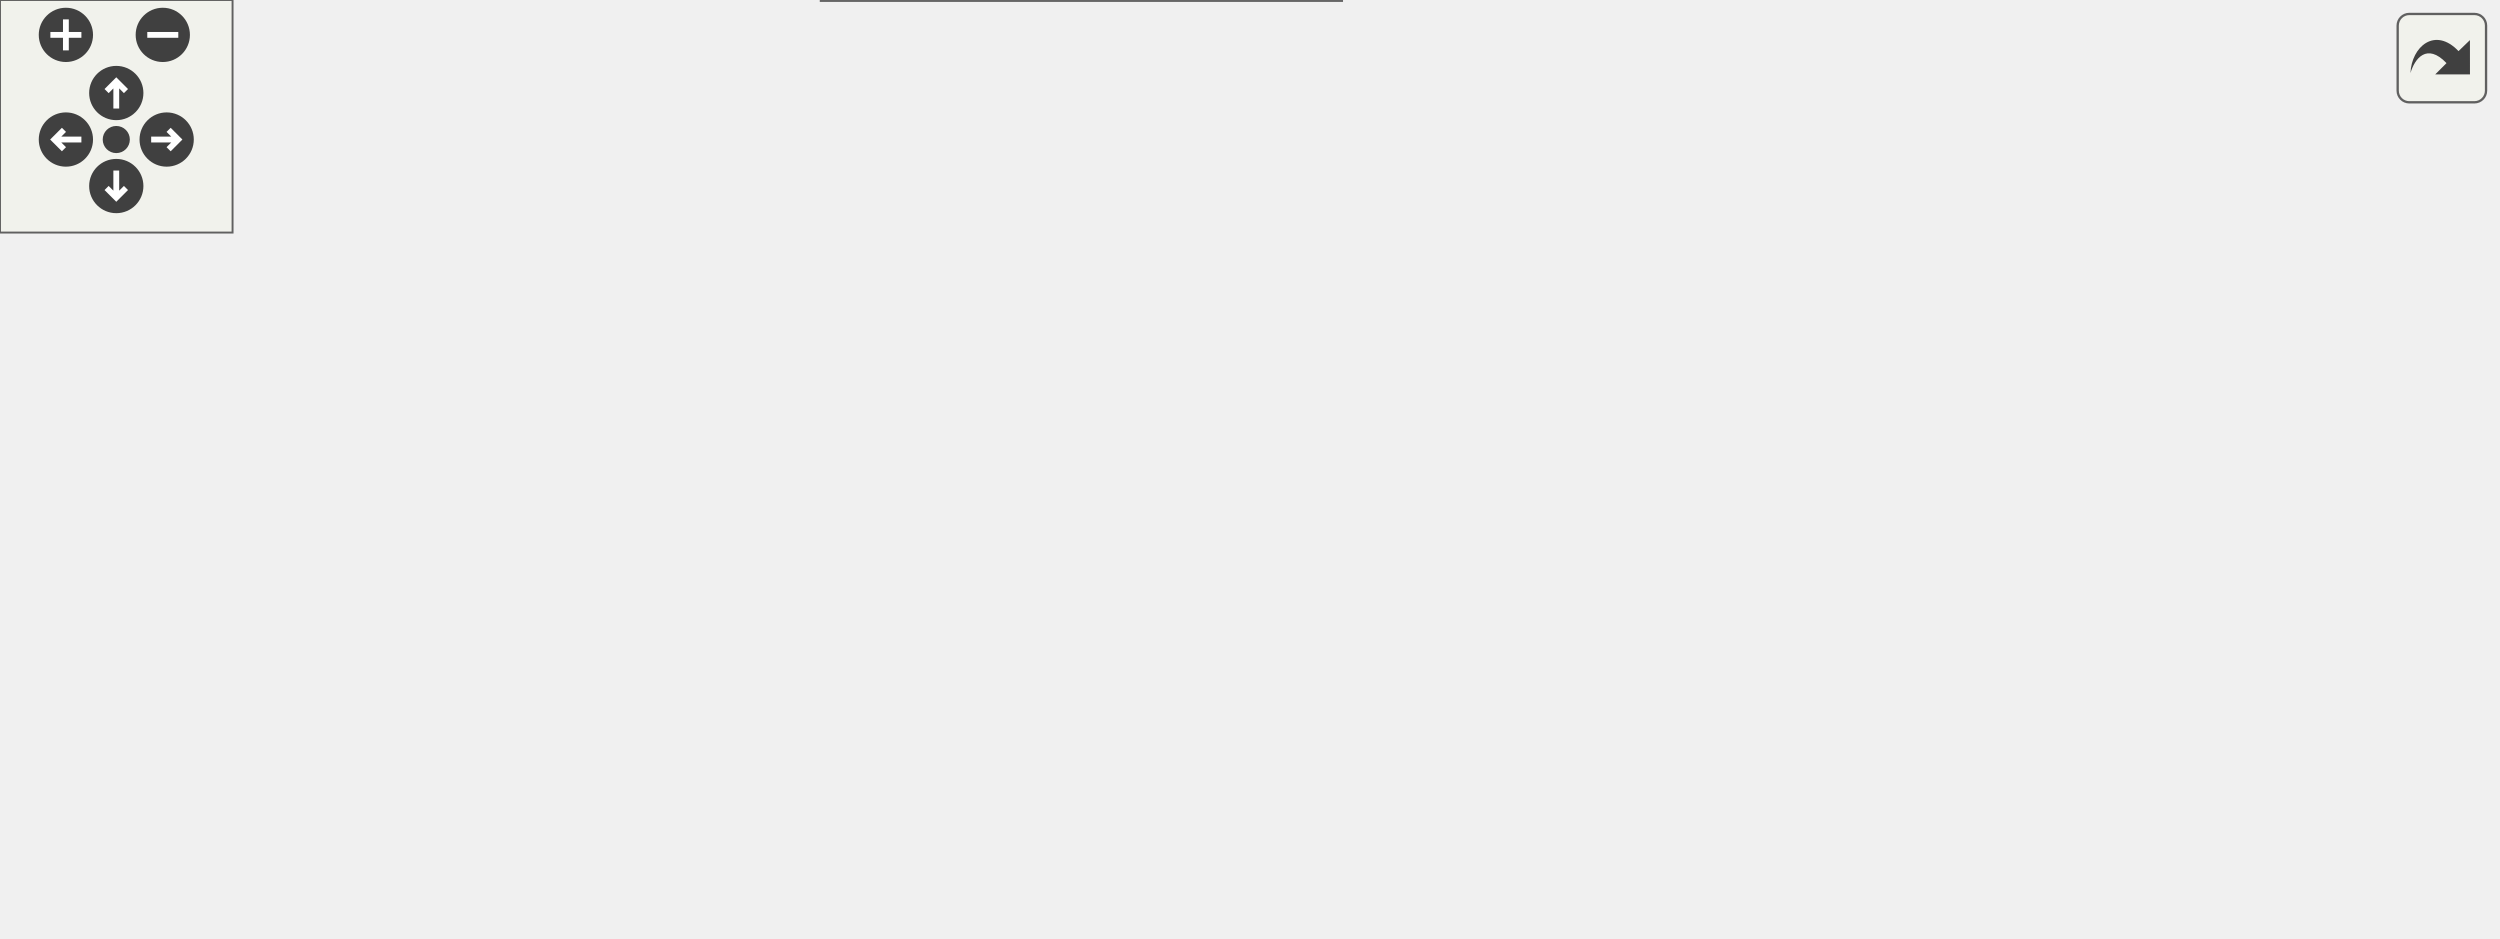
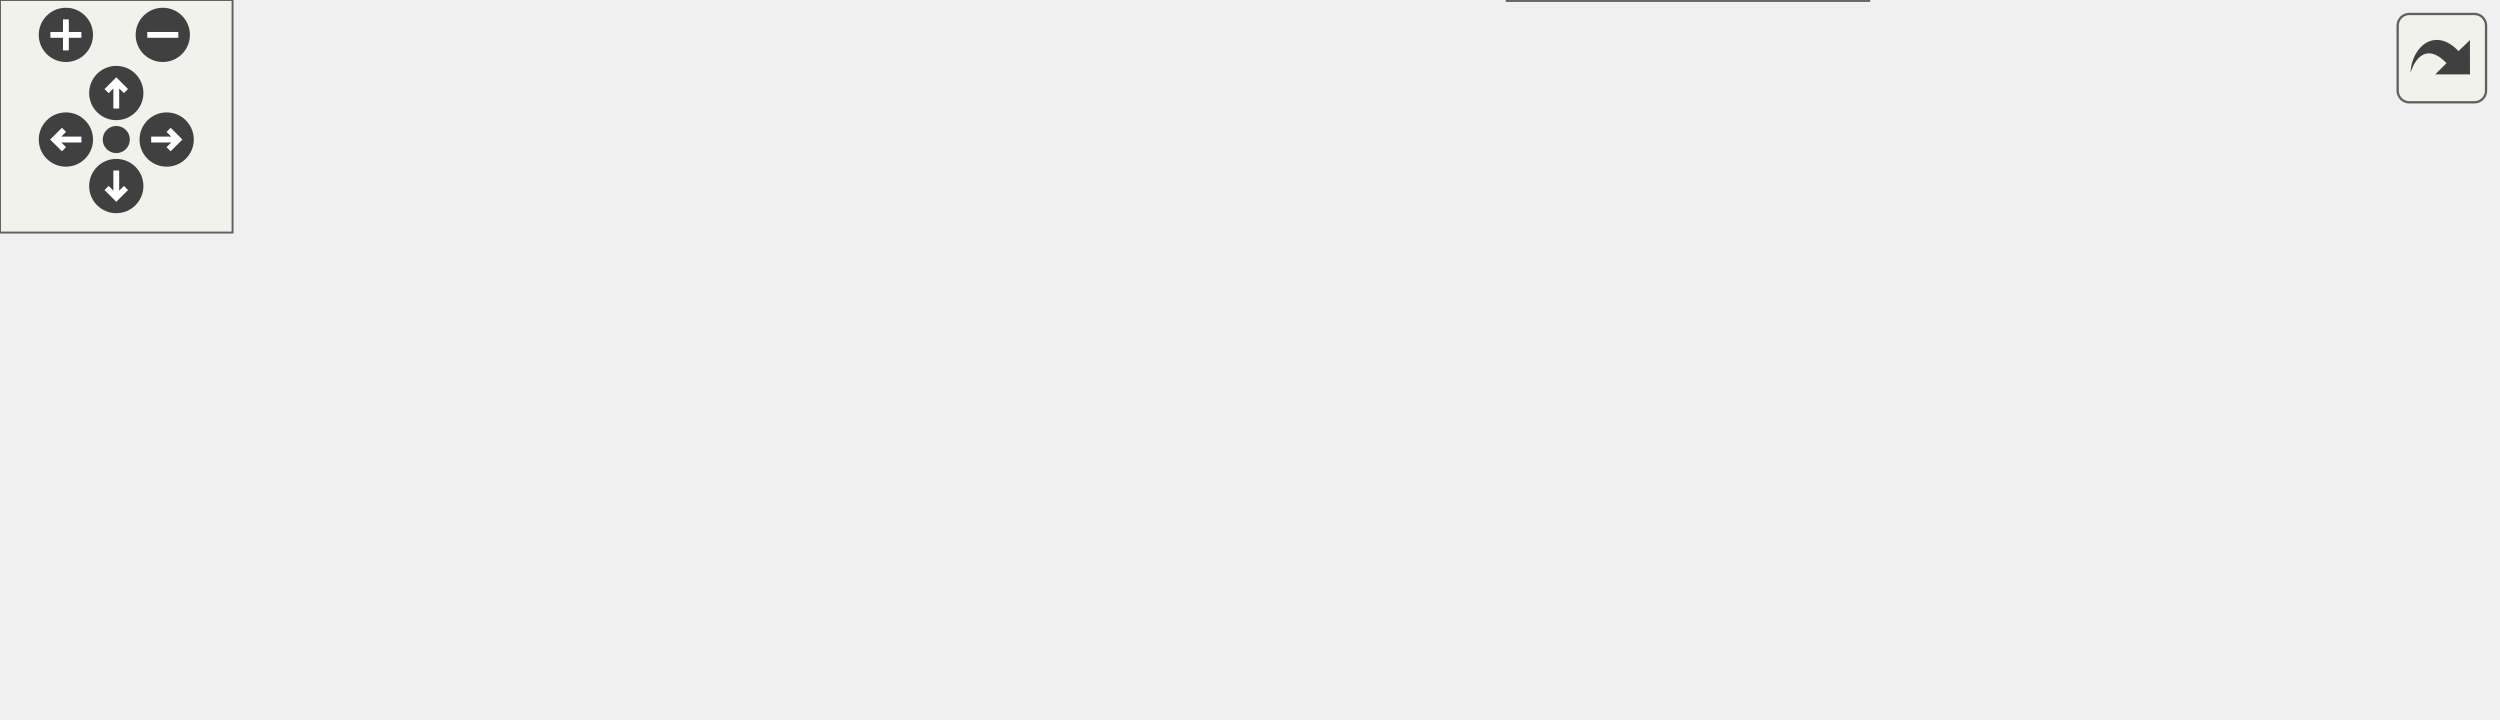
<svg xmlns="http://www.w3.org/2000/svg" xmlns:xlink="http://www.w3.org/1999/xlink" id="main" version="1.1" xml:space="preserve">
  <style type="text/css">
.edge:hover path { stroke: red; }
.edge:hover polygon { stroke: red; fill: red; }
</style>
  <defs>
    <circle id="rim" cx="0" cy="0" r="7" />
    <circle id="rim2" cx="0" cy="0" r="3.5" />
    <g id="zoomPlus">
      <use xlink:href="#rim" fill="#404040">
        <set attributeName="fill" to="#808080" begin="zoomplus.mouseover" end="zoomplus.mouseout" />
      </use>
      <path d="M-4,0h8M0,-4v8" fill="none" stroke="white" stroke-width="1.5" pointer-events="none" />
    </g>
    <g id="zoomMin">
      <use xlink:href="#rim" fill="#404040">
        <set attributeName="fill" to="#808080" begin="zoomminus.mouseover" end="zoomminus.mouseout" />
      </use>
      <path d="M-4,0h8" fill="none" stroke="white" stroke-width="1.5" pointer-events="none" />
    </g>
    <g id="dirArrow">
      <path fill="none" stroke="white" stroke-width="1.5" d="M0,-3.0v7 M-2.5,-0.5L0,-3.0L2.5,-0.5" />
    </g>
    <g id="resetDef">
      <use xlink:href="#rim2" fill="#404040">
        <set attributeName="fill" to="#808080" begin="reset.mouseover" end="reset.mouseout" />
      </use>
    </g>
  </defs>
  <svg id="graph" class="graph">
    <g id="viewport">
      <g id="node1" class="node">
        <g id="a_node1">
          <a xlink:title="Prints a line to the serial console. This function sends a string message followed by a newline to th...">
-             <polygon fill="#999999" stroke="#666666" points="644,-105.5 525,-105.5 525,-86.5 644,-86.5 644,-105.5" />
-             <text text-anchor="middle" x="584.5" y="-93.5" font-family="Helvetica,sans-Serif" font-size="10.00">Debug_Serial::println</text>
+             <polygon fill="#999999" stroke="#666666" points="644,-56 525,-56 525,-37 644,-37 644,-56" />
+             <text text-anchor="middle" x="584.5" y="-44" font-family="Helvetica,sans-Serif" font-size="10.00">Debug_Serial::println</text>
          </a>
        </g>
      </g>
      <g id="node2" class="node">
        <g id="a_node2">
          <a xlink:href="Debug_8h.html#a8e8d6e3de15309922f25c12f4d7cf727" target="_top" xlink:title="Prints a line to the serial console for general debug.">
-             <polygon fill="white" stroke="#666666" points="486.5,-143.5 384.5,-143.5 384.5,-124.5 486.5,-124.5 486.5,-143.5" />
-             <text text-anchor="middle" x="435.5" y="-131.5" font-family="Helvetica,sans-Serif" font-size="10.00">DBGLN_GENERAL</text>
+             <polygon fill="white" stroke="#666666" points="486.5,-56 384.5,-56 384.5,-37 486.5,-37 486.5,-56" />
+             <text text-anchor="middle" x="435.5" y="-44" font-family="Helvetica,sans-Serif" font-size="10.00">DBGLN_GENERAL</text>
          </a>
        </g>
      </g>
      <g id="edge1" class="edge">
-         <path fill="none" stroke="#63b8ff" d="M536.65,-108.11C516.17,-113.4 492.51,-119.52 473.33,-124.48" />
-         <polygon fill="#63b8ff" stroke="#63b8ff" points="537.6,-111.48 546.41,-105.59 535.85,-104.7 537.6,-111.48" />
+         <path fill="none" stroke="#63b8ff" d="M514.8,-46.5C505.35,-46.5 495.79,-46.5 486.76,-46.5" />
+         <polygon fill="#63b8ff" stroke="#63b8ff" points="514.98,-50 524.98,-46.5 514.98,-43 514.98,-50" />
+       </g>
+       <g id="node7" class="node">
+         <g id="a_node7">
+           <a xlink:href="Debug_8h.html#adeb16efc082a41c9b137c2fa9d8162c0" target="_top" xlink:title="Prints a line to the serial console for status debug.">
+             <polygon fill="white" stroke="#666666" points="482,-19 389,-19 389,0 482,0 482,-19" />
+             <text text-anchor="middle" x="435.5" y="-7" font-family="Helvetica,sans-Serif" font-size="10.00">DBGLN_STATUS</text>
+           </a>
+         </g>
+       </g>
+       <g id="edge6" class="edge">
+         <path fill="none" stroke="#63b8ff" d="M535.85,-34.51C515.97,-29.5 493.2,-23.77 474.48,-19.06" />
+         <polygon fill="#63b8ff" stroke="#63b8ff" points="535.09,-37.92 545.64,-36.97 536.8,-31.14 535.09,-37.92" />
+       </g>
+       <g id="node8" class="node">
+         <g id="a_node8">
+           <a xlink:href="Debug_8h.html#a9a564faad1bd32a5894d3706e38f1067" target="_top" xlink:title="Prints a line to the serial console for throttle debug.">
+             <polygon fill="white" stroke="#666666" points="489,-99 382,-99 382,-80 489,-80 489,-99" />
+             <text text-anchor="middle" x="435.5" y="-87" font-family="Helvetica,sans-Serif" font-size="10.00">DBGLN_THROTTLE</text>
+           </a>
+         </g>
+       </g>
+       <g id="edge7" class="edge">
+         <path fill="none" stroke="#63b8ff" d="M541.06,-58.92C518.12,-65.63 490.23,-73.78 469.03,-79.98" />
+         <polygon fill="#63b8ff" stroke="#63b8ff" points="542.26,-62.21 550.88,-56.04 540.3,-55.49 542.26,-62.21" />
+       </g>
+       <g id="node3" class="node">
+         <g id="a_node3">
+           <a xlink:href="classBMS.html#a2b5ec1ea35cac26d5defeb652f721975" target="_top" xlink:title="Attempt to start HV. First check BMS is in standby(3) state, then send the HV start command....">
+             <polygon fill="white" stroke="#666666" points="324,-56 234,-56 234,-37 324,-37 324,-56" />
+             <text text-anchor="middle" x="279" y="-44" font-family="Helvetica,sans-Serif" font-size="10.00">BMS::check_hv</text>
+           </a>
+         </g>
+       </g>
+       <g id="edge2" class="edge">
+         <path fill="none" stroke="#63b8ff" d="M374.14,-46.5C357.49,-46.5 339.74,-46.5 324.19,-46.5" />
+         <polygon fill="#63b8ff" stroke="#63b8ff" points="374.34,-50 384.34,-46.5 374.34,-43 374.34,-50" />
+       </g>
+       <g id="node6" class="node">
+         <g id="a_node6">
+           <a xlink:href="main_8cpp.html#a4fc01d736fe50cf5b977f755b675f11d" target="_top" xlink:title="Setup function for initializing the VCU system. Initializes MCP2515s, IO pins, as well as own modules...">
+             <polygon fill="white" stroke="#666666" points="44,-60 0,-60 0,-41 44,-41 44,-60" />
+             <text text-anchor="middle" x="22" y="-48" font-family="Helvetica,sans-Serif" font-size="10.00">setup</text>
+           </a>
+         </g>
+       </g>
+       <g id="edge5" class="edge">
+         <path fill="none" stroke="#63b8ff" d="M388.52,-34.7C374.93,-31.74 359.95,-28.98 346,-27.5 228.43,-15.02 196.32,-9.32 80,-30.5 67.83,-32.72 54.76,-37.14 44.22,-41.26" />
+         <polygon fill="#63b8ff" stroke="#63b8ff" points="388.08,-38.19 398.61,-36.99 389.63,-31.36 388.08,-38.19" />
+       </g>
+       <g id="node4" class="node">
+         <g id="a_node4">
+           <a xlink:href="main_8cpp.html#a1ea17ca2552291c88af3e9ec6804264b" target="_top" xlink:title=" ">
+             <polygon fill="white" stroke="#666666" points="173,-59 83,-59 83,-40 173,-40 173,-59" />
+             <text text-anchor="middle" x="128" y="-47" font-family="Helvetica,sans-Serif" font-size="10.00">scheduler_bms</text>
+           </a>
+         </g>
+       </g>
+       <g id="edge3" class="edge">
+         <path fill="none" stroke="#63b8ff" d="M223.58,-47.6C206.99,-47.93 188.96,-48.29 173.13,-48.61" />
+         <polygon fill="#63b8ff" stroke="#63b8ff" points="223.77,-51.09 233.7,-47.39 223.63,-44.09 223.77,-51.09" />
      </g>
      <g id="node5" class="node">
        <g id="a_node5">
-           <a xlink:href="Debug_8h.html#adeb16efc082a41c9b137c2fa9d8162c0" target="_top" xlink:title="Prints a line to the serial console for status debug.">
-             <polygon fill="white" stroke="#666666" points="174.5,-105.5 81.5,-105.5 81.5,-86.5 174.5,-86.5 174.5,-105.5" />
-             <text text-anchor="middle" x="128" y="-93.5" font-family="Helvetica,sans-Serif" font-size="10.00">DBGLN_STATUS</text>
+           <a xlink:href="main_8cpp.html#afe461d27b9c48d5921c00d521181f12f" target="_top" xlink:title="Main loop function for the VCU system. Handles car state transitions, pipes dataflow between modules.">
+             <polygon fill="white" stroke="#666666" points="41,-97 3,-97 3,-78 41,-78 41,-97" />
+             <text text-anchor="middle" x="22" y="-85" font-family="Helvetica,sans-Serif" font-size="10.00">loop</text>
          </a>
        </g>
      </g>
      <g id="edge4" class="edge">
-         <path fill="none" stroke="#63b8ff" d="M514.28,-96C420.27,-96 254.77,-96 174.81,-96" />
-         <polygon fill="#63b8ff" stroke="#63b8ff" points="514.55,-99.5 524.55,-96 514.55,-92.5 514.55,-99.5" />
-       </g>
-       <g id="node6" class="node">
-         <g id="a_node6">
-           <a xlink:href="Debug_8h.html#a9a564faad1bd32a5894d3706e38f1067" target="_top" xlink:title="Prints a line to the serial console for throttle debug.">
-             <polygon fill="white" stroke="#666666" points="489,-67.5 382,-67.5 382,-48.5 489,-48.5 489,-67.5" />
-             <text text-anchor="middle" x="435.5" y="-55.5" font-family="Helvetica,sans-Serif" font-size="10.00">DBGLN_THROTTLE</text>
-           </a>
-         </g>
-       </g>
-       <g id="edge6" class="edge">
-         <path fill="none" stroke="#63b8ff" d="M536.65,-83.89C516.17,-78.6 492.51,-72.48 473.33,-67.52" />
-         <polygon fill="#63b8ff" stroke="#63b8ff" points="535.85,-87.3 546.41,-86.41 537.6,-80.52 535.85,-87.3" />
-       </g>
-       <g id="node3" class="node">
-         <g id="a_node3">
-           <a xlink:href="classBMS.html#a2b5ec1ea35cac26d5defeb652f721975" target="_top" xlink:title="Keep retrying to send BMS start HV command until it succeeds. First check BMS is in standby(3) state,...">
-             <polygon fill="white" stroke="#666666" points="324,-181.5 234,-181.5 234,-162.5 324,-162.5 324,-181.5" />
-             <text text-anchor="middle" x="279" y="-169.5" font-family="Helvetica,sans-Serif" font-size="10.00">BMS::check_hv</text>
-           </a>
-         </g>
-       </g>
-       <g id="edge2" class="edge">
-         <path fill="none" stroke="#63b8ff" d="M385.55,-146.04C363.96,-151.35 338.96,-157.5 318.71,-162.48" />
-         <polygon fill="#63b8ff" stroke="#63b8ff" points="386.64,-149.38 395.51,-143.59 384.97,-142.58 386.64,-149.38" />
-       </g>
-       <g id="node4" class="node">
-         <g id="a_node4">
-           <a xlink:href="main_8cpp.html#a4fc01d736fe50cf5b977f755b675f11d" target="_top" xlink:title="Setup function for initializing the VCU system. Initializes MCP2515s, IO pins, as well as own modules...">
-             <polygon fill="white" stroke="#666666" points="44,-105.5 0,-105.5 0,-86.5 44,-86.5 44,-105.5" />
-             <text text-anchor="middle" x="22" y="-93.5" font-family="Helvetica,sans-Serif" font-size="10.00">setup</text>
-           </a>
-         </g>
-       </g>
-       <g id="edge3" class="edge">
-         <path fill="none" stroke="#63b8ff" d="M374.28,-135.65C303.28,-136.47 182.01,-134.37 80,-115 67.8,-112.68 54.63,-108.42 44.02,-104.51" />
-         <polygon fill="#63b8ff" stroke="#63b8ff" points="374.43,-139.15 384.38,-135.51 374.34,-132.15 374.43,-139.15" />
-       </g>
-       <g id="edge5" class="edge">
-         <path fill="none" stroke="#63b8ff" d="M71.29,-96C61.6,-96 52.09,-96 44.11,-96" />
-         <polygon fill="#63b8ff" stroke="#63b8ff" points="71.38,-99.5 81.38,-96 71.38,-92.5 71.38,-99.5" />
-       </g>
-       <g id="node7" class="node">
-         <g id="a_node7">
-           <a xlink:href="main_8cpp.html#afe461d27b9c48d5921c00d521181f12f" target="_top" xlink:title="Main loop function for the VCU system. Handles car state transitions, pipes dataflow between modules.">
-             <polygon fill="white" stroke="#666666" points="298,-67.5 260,-67.5 260,-48.5 298,-48.5 298,-67.5" />
-             <text text-anchor="middle" x="279" y="-55.5" font-family="Helvetica,sans-Serif" font-size="10.00">loop</text>
-           </a>
-         </g>
-       </g>
-       <g id="edge7" class="edge">
-         <path fill="none" stroke="#63b8ff" d="M371.73,-58C345.17,-58 316.25,-58 298.13,-58" />
-         <polygon fill="#63b8ff" stroke="#63b8ff" points="371.76,-61.5 381.76,-58 371.76,-54.5 371.76,-61.5" />
-       </g>
-       <g id="node8" class="node">
-         <g id="a_node8">
-           <a xlink:href="classPedal.html#a2457466d32f6d9f58f8b8ab6c34cd495" target="_top" xlink:title="Updates the CAN frame with the most recent pedal value.">
-             <polygon fill="white" stroke="#666666" points="346,-30 212,-30 212,0 346,0 346,-30" />
-             <text text-anchor="start" x="220" y="-18" font-family="Helvetica,sans-Serif" font-size="10.00">Pedal::pedal_can_frame</text>
-             <text text-anchor="middle" x="279" y="-7" font-family="Helvetica,sans-Serif" font-size="10.00">_update</text>
-           </a>
-         </g>
+         <path fill="none" stroke="#63b8ff" d="M91.16,-62.6C74.26,-68.77 54.83,-75.87 41.05,-80.91" />
+         <polygon fill="#63b8ff" stroke="#63b8ff" points="92.56,-65.81 100.76,-59.09 90.16,-59.23 92.56,-65.81" />
      </g>
      <g id="edge8" class="edge">
-         <path fill="none" stroke="#63b8ff" d="M390.23,-45.68C372.68,-40.79 352.32,-35.13 333.92,-30.01" />
-         <polygon fill="#63b8ff" stroke="#63b8ff" points="389.64,-49.15 400.21,-48.46 391.52,-42.4 389.64,-49.15" />
+         <path fill="none" stroke="#63b8ff" d="M396.82,-102.08C381.27,-106.65 362.96,-111.24 346,-113.5 228.78,-129.11 196.09,-130 80,-107.5 66.62,-104.91 52.13,-99.79 41.1,-95.38" />
+         <polygon fill="#63b8ff" stroke="#63b8ff" points="398.04,-105.37 406.59,-99.11 396.01,-98.67 398.04,-105.37" />
      </g>
      <g id="node9" class="node">
        <g id="a_node9">
-           <a xlink:href="main_8cpp.html#a2668d80d0711f29d4507c48eb984f684" target="_top" xlink:title=" ">
-             <polygon fill="white" stroke="#666666" points="176,-46.5 80,-46.5 80,-27.5 176,-27.5 176,-46.5" />
-             <text text-anchor="middle" x="128" y="-34.5" font-family="Helvetica,sans-Serif" font-size="10.00">scheduler_pedal</text>
+           <a xlink:href="classPedal.html#a2457466d32f6d9f58f8b8ab6c34cd495" target="_top" xlink:title="Updates the CAN frame with the most recent pedal value.">
+             <polygon fill="white" stroke="#666666" points="346,-104.5 212,-104.5 212,-74.5 346,-74.5 346,-104.5" />
+             <text text-anchor="start" x="220" y="-92.5" font-family="Helvetica,sans-Serif" font-size="10.00">Pedal::pedal_can_frame</text>
+             <text text-anchor="middle" x="279" y="-81.5" font-family="Helvetica,sans-Serif" font-size="10.00">_update</text>
          </a>
        </g>
      </g>
      <g id="edge9" class="edge">
-         <path fill="none" stroke="#63b8ff" d="M201.64,-26.27C192.99,-27.55 184.38,-28.82 176.26,-30.02" />
-         <polygon fill="#63b8ff" stroke="#63b8ff" points="202.4,-29.7 211.78,-24.78 201.37,-22.78 202.4,-29.7" />
+         <path fill="none" stroke="#63b8ff" d="M371.66,-89.5C363.26,-89.5 354.62,-89.5 346.16,-89.5" />
+         <polygon fill="#63b8ff" stroke="#63b8ff" points="371.76,-93 381.76,-89.5 371.76,-86 371.76,-93" />
+       </g>
+       <g id="node10" class="node">
+         <g id="a_node10">
+           <a xlink:href="main_8cpp.html#a2668d80d0711f29d4507c48eb984f684" target="_top" xlink:title=" ">
+             <polygon fill="white" stroke="#666666" points="176,-98 80,-98 80,-79 176,-79 176,-98" />
+             <text text-anchor="middle" x="128" y="-86" font-family="Helvetica,sans-Serif" font-size="10.00">scheduler_pedal</text>
+           </a>
+         </g>
      </g>
      <g id="edge10" class="edge">
-         <path fill="none" stroke="#63b8ff" d="M101.01,-51.75C81.87,-62.6 56.4,-77.05 39.85,-86.44" />
-         <polygon fill="#63b8ff" stroke="#63b8ff" points="102.86,-54.72 109.83,-46.74 99.4,-48.63 102.86,-54.72" />
+         <path fill="none" stroke="#63b8ff" d="M201.64,-88.99C192.99,-88.93 184.38,-88.87 176.26,-88.82" />
+         <polygon fill="#63b8ff" stroke="#63b8ff" points="201.76,-92.49 211.78,-89.06 201.8,-85.49 201.76,-92.49" />
+       </g>
+       <g id="edge11" class="edge">
+         <path fill="none" stroke="#63b8ff" d="M91.36,-75.48C75.71,-69.76 57.87,-63.24 44.34,-58.3" />
+         <polygon fill="#63b8ff" stroke="#63b8ff" points="90.16,-78.77 100.76,-78.91 92.56,-72.19 90.16,-78.77" />
      </g>
    </g>
  </svg>
  <g id="navigator" transform="translate(0 0)" fill="#404254">
    <rect fill="#f2f5e9" fill-opacity="0.5" stroke="#606060" stroke-width=".5" x="0" y="0" width="60" height="60" />
    <use id="zoomplus" xlink:href="#zoomPlus" x="17" y="9" />
    <use id="zoomminus" xlink:href="#zoomMin" x="42" y="9" />
    <use id="reset" xlink:href="#resetDef" x="30" y="36" />
    <g id="arrowUp" xlink:href="#dirArrow" transform="translate(30 24)">
      <use xlink:href="#rim" fill="#404040">
        <set attributeName="fill" to="#808080" begin="arrowUp.mouseover" end="arrowUp.mouseout" />
      </use>
      <path fill="none" stroke="white" stroke-width="1.5" d="M0,-3.0v7 M-2.5,-0.5L0,-3.0L2.5,-0.5" />
    </g>
    <g id="arrowRight" xlink:href="#dirArrow" transform="rotate(90) translate(36 -43)">
      <use xlink:href="#rim" fill="#404040">
        <set attributeName="fill" to="#808080" begin="arrowRight.mouseover" end="arrowRight.mouseout" />
      </use>
      <path fill="none" stroke="white" stroke-width="1.5" d="M0,-3.0v7 M-2.5,-0.5L0,-3.0L2.5,-0.5" />
    </g>
    <g id="arrowDown" xlink:href="#dirArrow" transform="rotate(180) translate(-30 -48)">
      <use xlink:href="#rim" fill="#404040">
        <set attributeName="fill" to="#808080" begin="arrowDown.mouseover" end="arrowDown.mouseout" />
      </use>
      <path fill="none" stroke="white" stroke-width="1.5" d="M0,-3.0v7 M-2.5,-0.5L0,-3.0L2.5,-0.5" />
    </g>
    <g id="arrowLeft" xlink:href="#dirArrow" transform="rotate(270) translate(-36 17)">
      <use xlink:href="#rim" fill="#404040">
        <set attributeName="fill" to="#808080" begin="arrowLeft.mouseover" end="arrowLeft.mouseout" />
      </use>
      <path fill="none" stroke="white" stroke-width="1.5" d="M0,-3.0v7 M-2.5,-0.5L0,-3.0L2.5,-0.5" />
    </g>
  </g>
  <svg viewBox="0 0 15 15" width="100%" height="30px" preserveAspectRatio="xMaxYMin meet">
    <g id="arrow_out" transform="scale(0.3 0.3)">
      <a xlink:href="namespaceDebug__Serial_a756fa9286151426012a6f8e178a6c550_icgraph_org.svg" target="_base">
        <rect id="button" ry="5" rx="5" y="6" x="6" height="38" width="38" fill="#f2f5e9" fill-opacity="0.5" stroke="#606060" stroke-width="1.0" />
        <path id="arrow" d="M 11.5,31.437 C 11.94,20.098 22.043,11.323 32.159,21.979 L 37.069,17.246 C 37.069,17.246 37.088,32 37.088,32 L 22.16,31.978 C 22.16,31.978 26.998,27.14 26.998,27.14 C 18.529,18.264 13.292,25.23 11.5,31.437 z" style="fill:#404040;" />
      </a>
    </g>
  </svg>
</svg>
